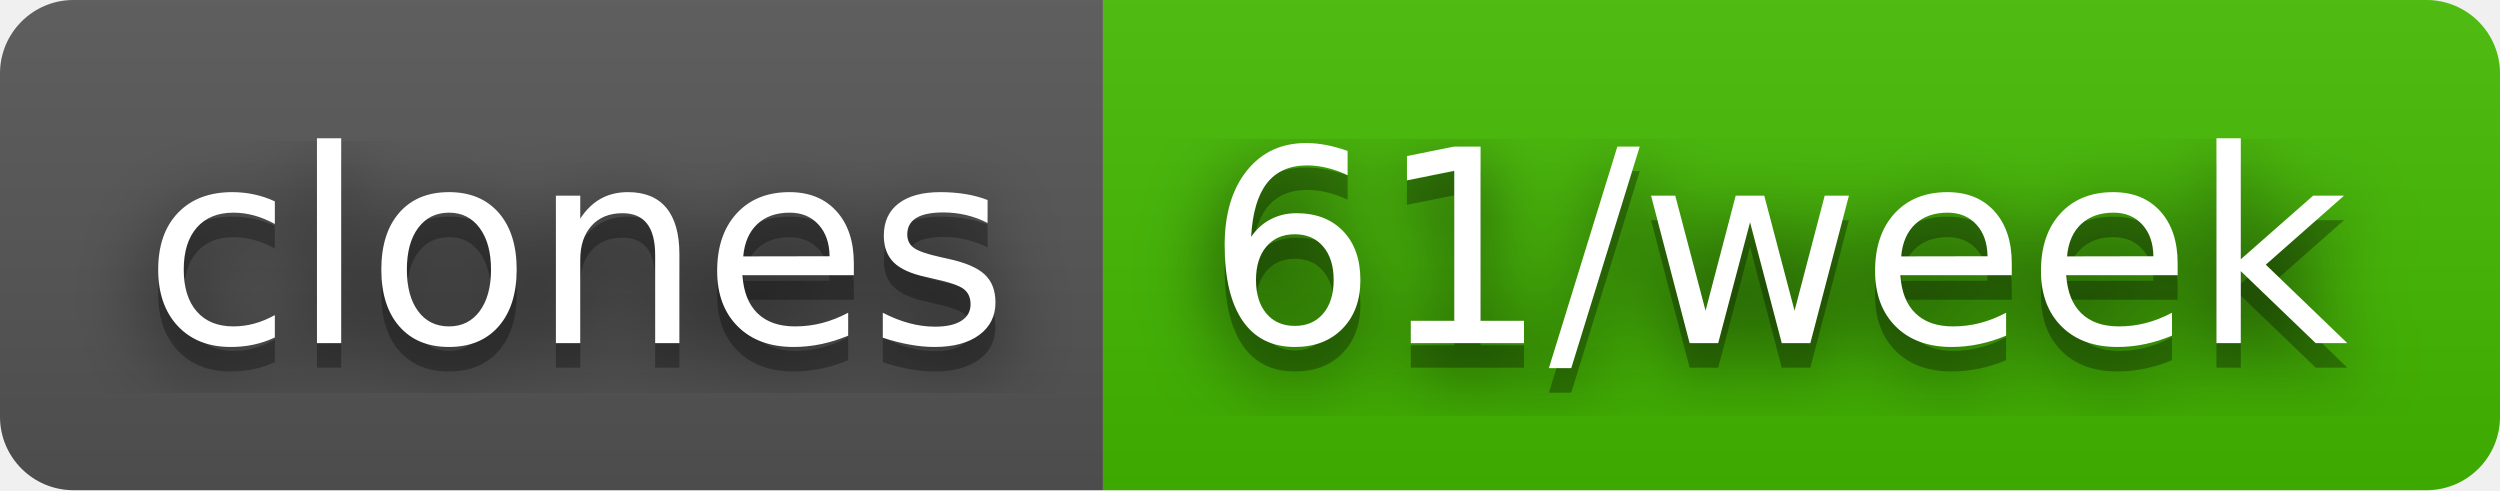
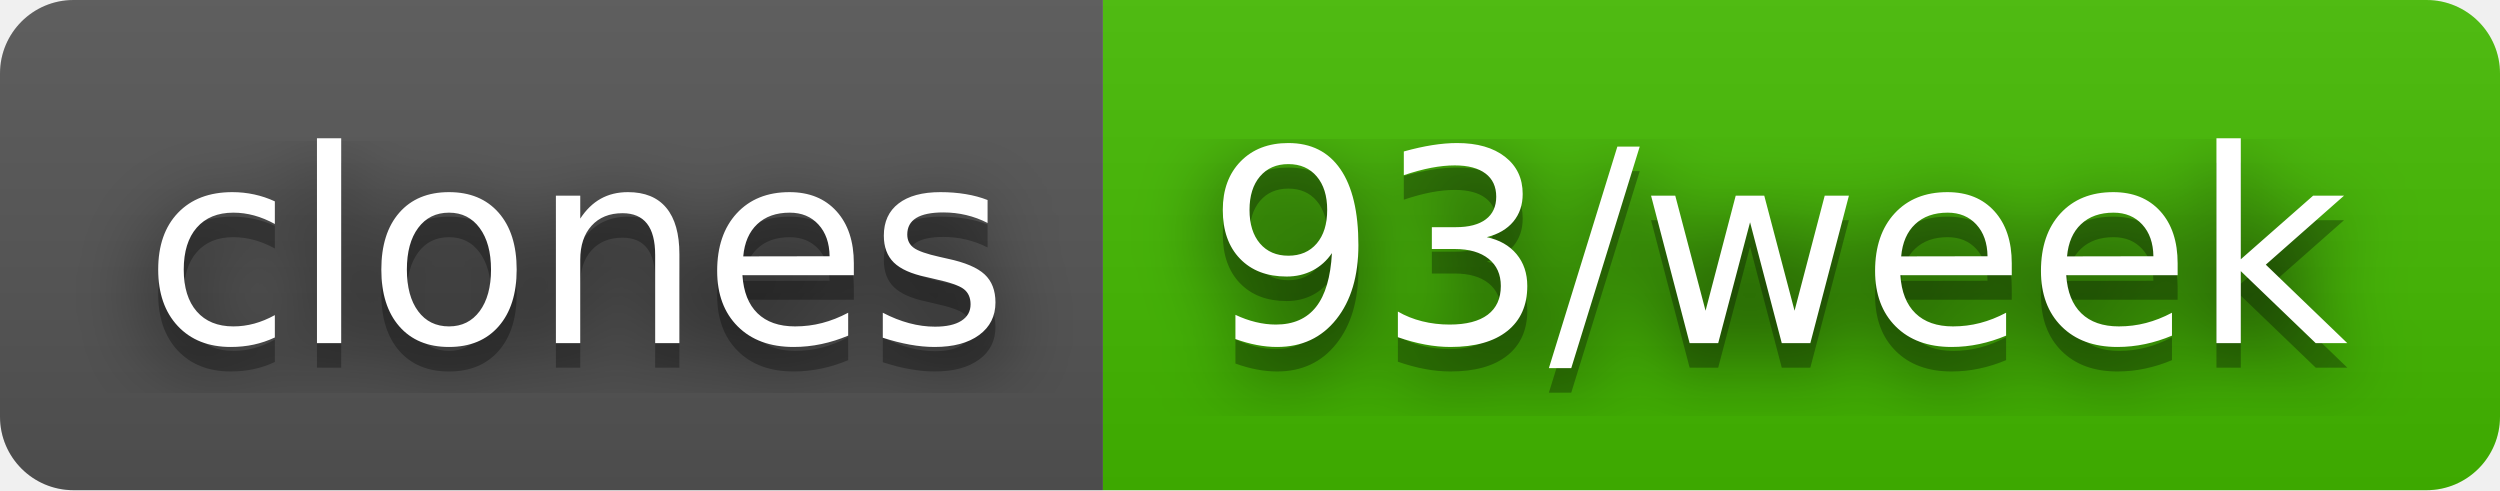
- <svg xmlns="http://www.w3.org/2000/svg" width="102" height="20" role="img" aria-label="clones: 61/week">
+ <svg xmlns="http://www.w3.org/2000/svg" width="102" height="20" role="img" aria-label="clones: 93/week">
  <filter id="blur">
    <feGaussianBlur stdDeviation="16" />
  </filter>
  <linearGradient id="s" x2="0" y2="100%">
    <stop offset="0" stop-color="#bbb" stop-opacity=".1" />
    <stop offset="1" stop-opacity=".1" />
  </linearGradient>
  <clipPath id="r">
    <rect width="102" height="20" rx="3" />
  </clipPath>
  <g clip-path="url(#r)">
    <rect width="45" height="20" fill="#555" />
    <rect x="45" width="57" height="20" fill="#4b0" />
    <rect width="102" height="20" fill="url(#s)" />
  </g>
  <g fill="#fff" text-anchor="middle" font-family="Verdana,Geneva,DejaVu Sans,sans-serif" text-rendering="geometricPrecision" font-size="110">
    <g transform="scale(.1)">
      <g aria-hidden="true" fill="#010101">
        <text x="235" y="150" fill-opacity=".8" filter="url(#blur)" textLength="350">clones</text>
        <text x="235" y="150" fill-opacity=".3" textLength="350">clones</text>
      </g>
      <text x="235" y="140" textLength="350">clones</text>
    </g>
    <g transform="scale(.1)">
      <g aria-hidden="true" fill="#010101">
-         <text x="725" y="150" fill-opacity=".8" filter="url(#blur)" textLength="470">61/week</text>
-         <text x="725" y="150" fill-opacity=".3" textLength="470">61/week</text>
+         <text x="725" y="150" fill-opacity=".8" filter="url(#blur)" textLength="470">93/week</text>
+         <text x="725" y="150" fill-opacity=".3" textLength="470">93/week</text>
      </g>
-       <text x="725" y="140" textLength="470">61/week</text>
+       <text x="725" y="140" textLength="470">93/week</text>
    </g>
  </g>
</svg>
